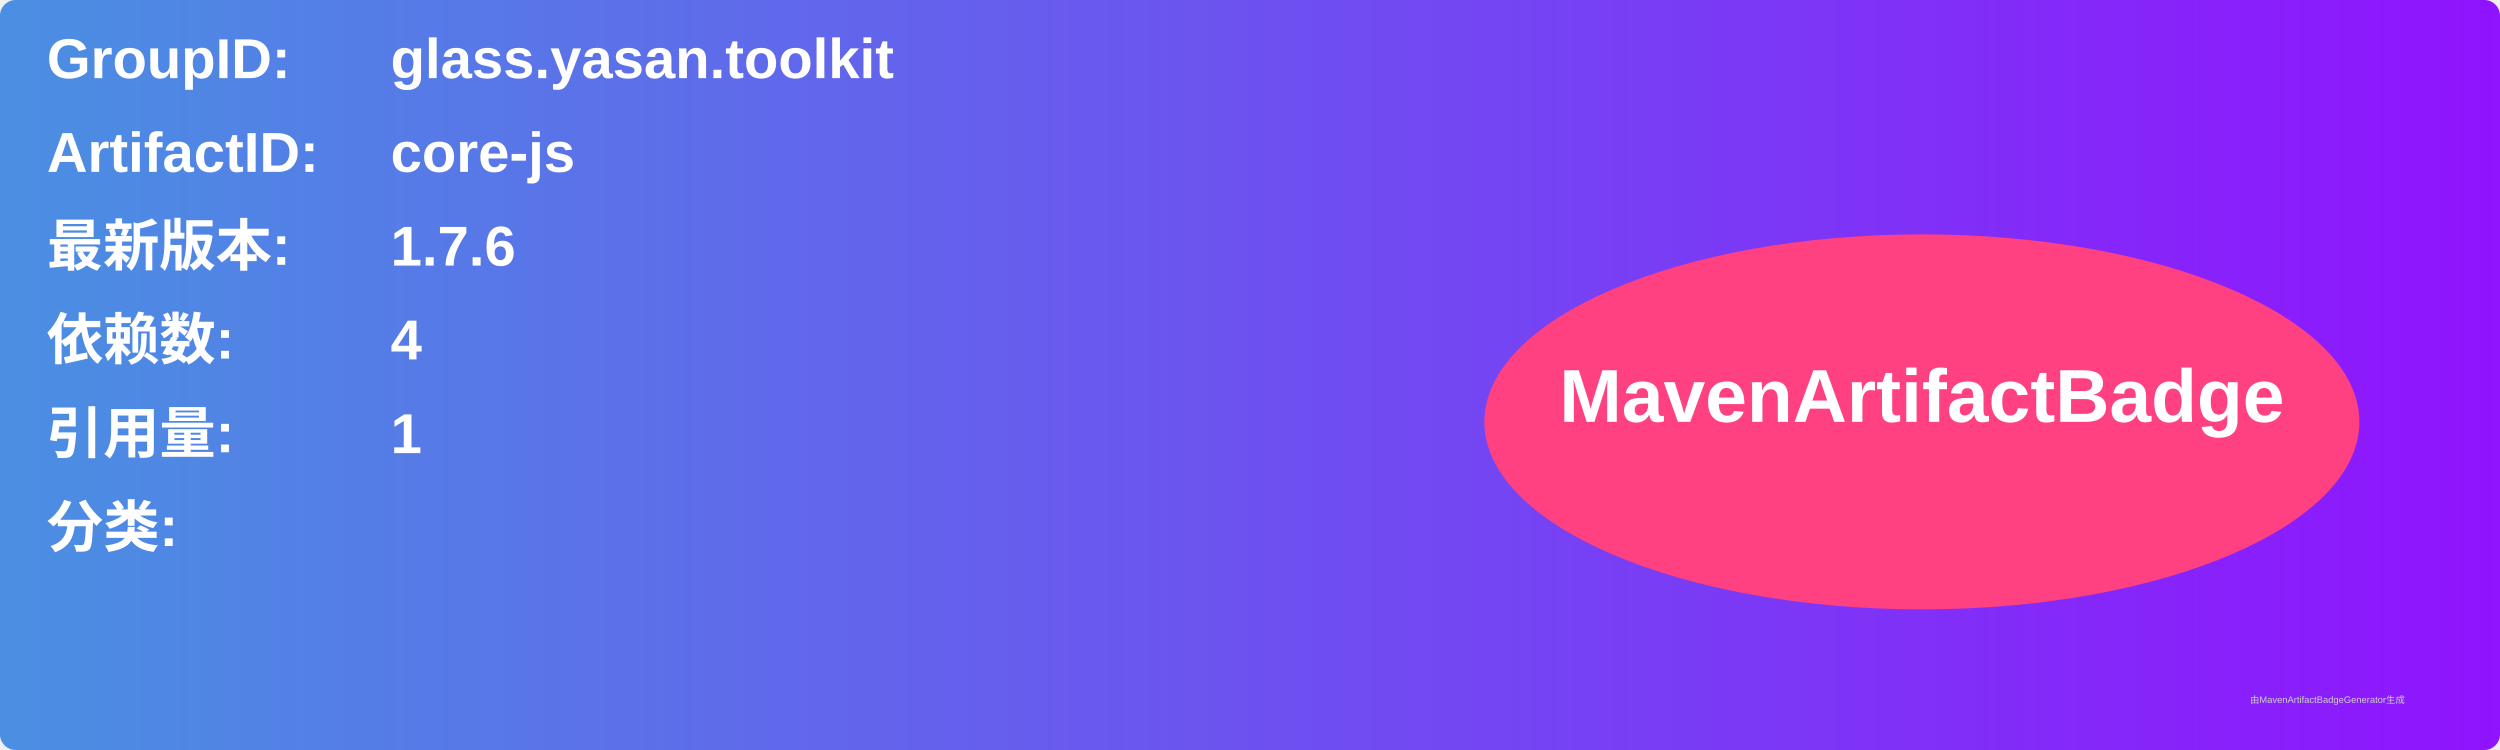
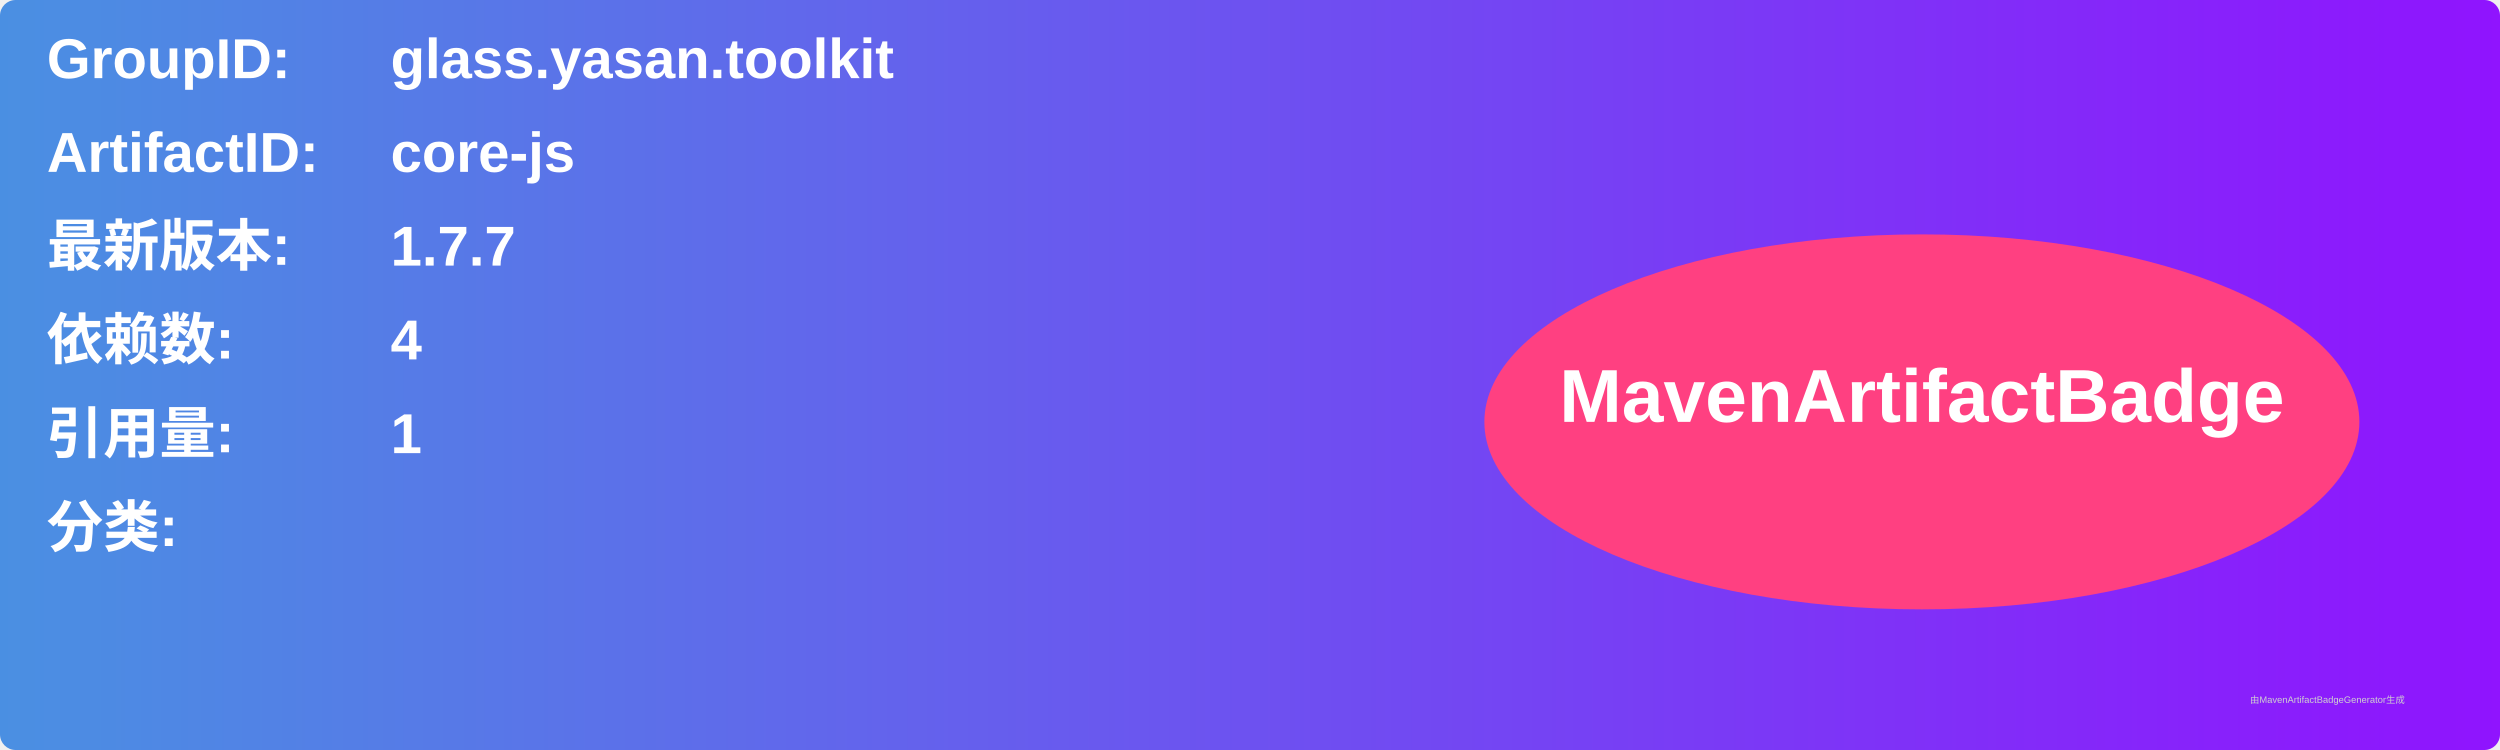
<svg xmlns="http://www.w3.org/2000/svg" width="800" height="240" viewBox="0 0 800 240">
  <linearGradient id="grad" x1="0%" y1="0%" x2="100%" y2="0%">
    <stop offset="0%" stop-color="#4a90e2" />
    <stop offset="100%" stop-color="#9013fe" />
  </linearGradient>
  <rect width="100%" height="100%" rx="5" ry="5" fill="url(#grad)" />
  <g transform="translate(15, 15)">
    <text x="0" y="10" font-family="Arial" font-size="18" fill="white" font-weight="bold" width="260">GroupID:</text>
    <text x="110" y="10" font-family="Arial" font-size="18" fill="white" font-weight="bold" width="460">glass.yasan.toolkit</text>
    <text x="0" y="40" font-family="Arial" font-size="18" fill="white" font-weight="bold" width="260">ArtifactID:</text>
    <text x="110" y="40" font-family="Arial" font-size="18" fill="white" font-weight="bold" width="460">core-js</text>
    <text x="0" y="70" font-family="Arial" font-size="18" fill="white" font-weight="bold">最新版本:</text>
    <text x="110" y="70" font-family="Arial" font-size="18" fill="white" font-weight="bold">
-       <tspan font-weight="bold">1.7.6</tspan>
+       <tspan font-weight="bold">1.7.7</tspan>
    </text>
    <text x="0" y="100" font-family="Arial" font-size="18" fill="white" font-weight="bold">依赖数: </text>
    <text x="110" y="100" font-family="Arial" font-size="18" fill="white">
      <tspan font-weight="bold">4</tspan>
    </text>
    <text x="0" y="130" font-family="Arial" font-size="18" fill="white" font-weight="bold">引用量: </text>
    <text x="110" y="130" font-family="Arial" font-size="18" fill="white">
      <tspan font-weight="bold">1</tspan>
    </text>
    <text x="0" y="160" font-family="Arial" font-size="18" fill="white" font-weight="bold">分类:</text>
    <text x="10" y="190" font-family="Arial" font-size="10" fill="white">
      <tspan font-weight="bold" />
    </text>
    <ellipse cx="600" cy="120" rx="140" ry="60" fill="#ff4081" />
    <text x="600" y="120" text-anchor="middle" font-family="Arial" font-size="24" fill="white" font-weight="bold">MavenArtifactBadge</text>
  </g>
  <text x="720" y="225" font-family="Arial" font-size="3" fill="#d0d0d0">由MavenArtifactBadgeGenerator生成</text>
</svg>
